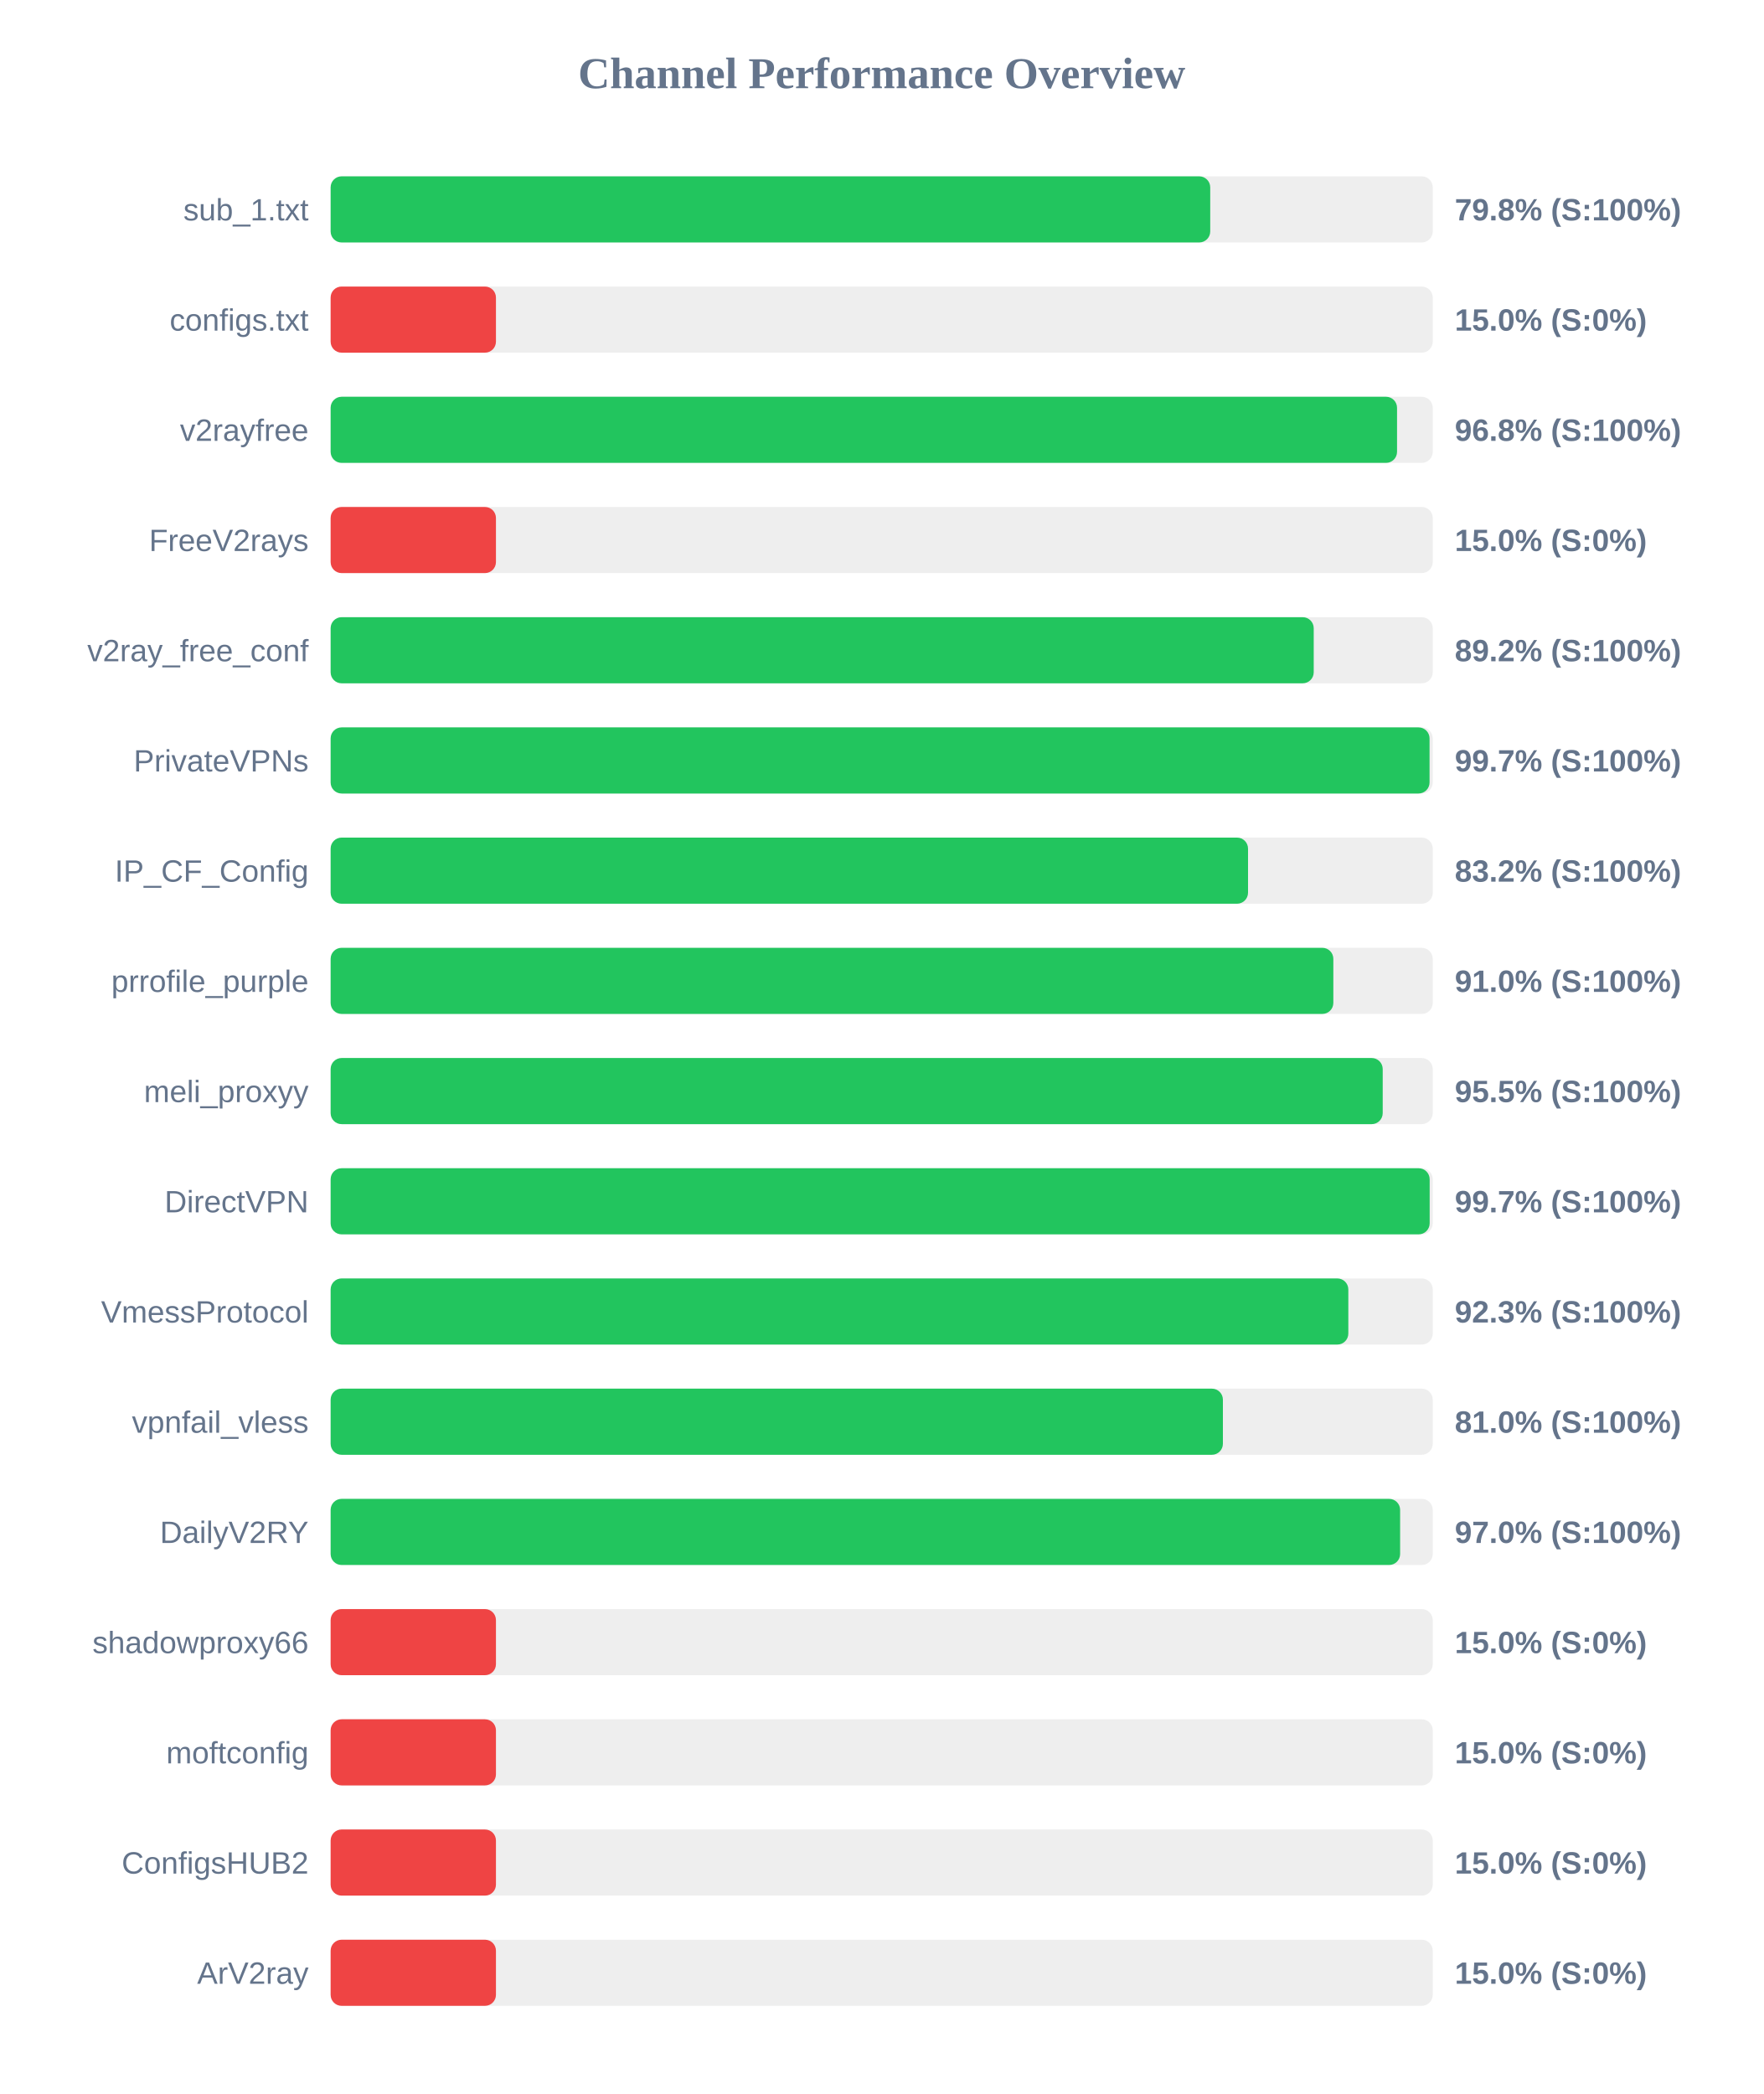
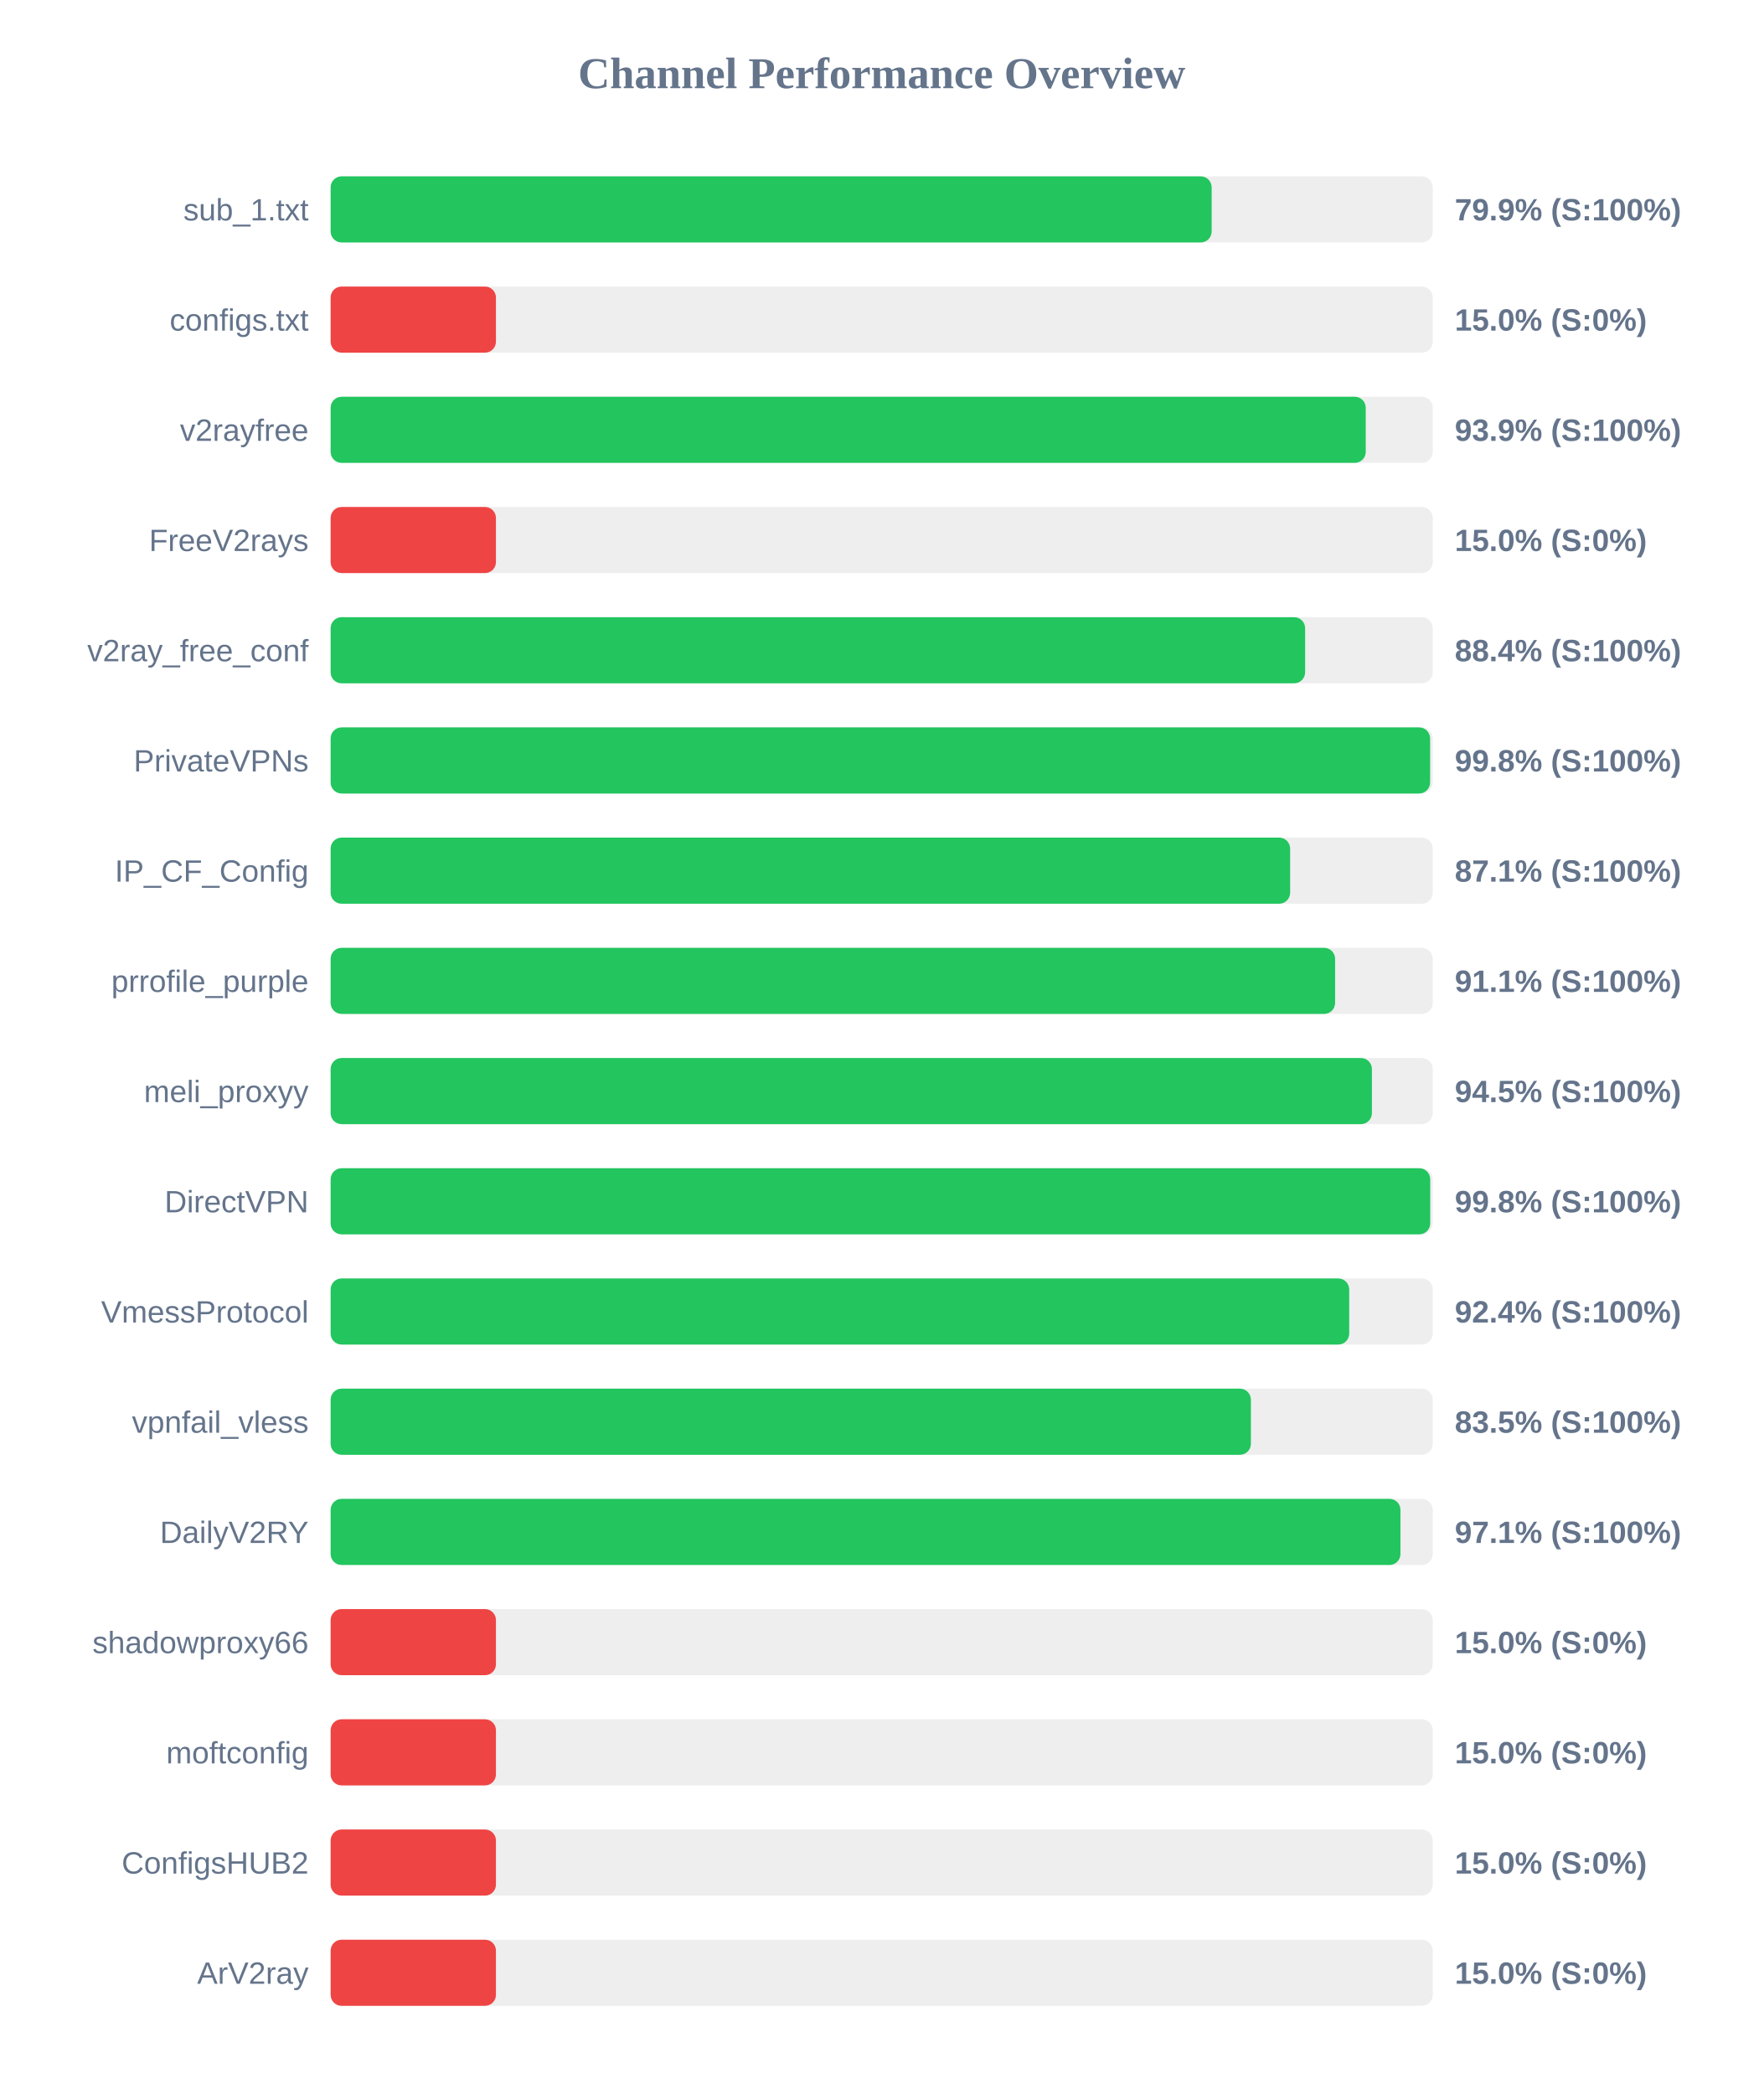
<svg xmlns="http://www.w3.org/2000/svg" width="800" height="950" version="1.1">
  <style>
        .row { font: 14px Arial; fill: #64748b; }
        .score { font: bold 14px Arial; fill: #64748b; }
    </style>
  <text x="400" y="40" text-anchor="middle" font-size="20px" font-weight="bold" fill="#64748b">Channel Performance Overview</text>
  <rect x="150" y="80" width="500" height="30" fill="#eee" rx="5" />
-   <rect x="150" y="80" width="399.05" height="30" fill="#22c55e" rx="5" />
+   <rect x="150" y="80" width="399.7" height="30" fill="#22c55e" rx="5" />
  <text x="140" y="100" text-anchor="end" class="row">sub_1.txt</text>
-   <text x="660" y="100" text-anchor="start" class="score">79.8% (S:100%)</text>
+   <text x="660" y="100" text-anchor="start" class="score">79.9% (S:100%)</text>
  <rect x="150" y="130" width="500" height="30" fill="#eee" rx="5" />
  <rect x="150" y="130" width="75.0" height="30" fill="#ef4444" rx="5" />
  <text x="140" y="150" text-anchor="end" class="row">configs.txt</text>
  <text x="660" y="150" text-anchor="start" class="score">15.0% (S:0%)</text>
  <rect x="150" y="180" width="500" height="30" fill="#eee" rx="5" />
-   <rect x="150" y="180" width="483.8" height="30" fill="#22c55e" rx="5" />
+   <rect x="150" y="180" width="469.6" height="30" fill="#22c55e" rx="5" />
  <text x="140" y="200" text-anchor="end" class="row">v2rayfree</text>
-   <text x="660" y="200" text-anchor="start" class="score">96.8% (S:100%)</text>
+   <text x="660" y="200" text-anchor="start" class="score">93.9% (S:100%)</text>
  <rect x="150" y="230" width="500" height="30" fill="#eee" rx="5" />
  <rect x="150" y="230" width="75.0" height="30" fill="#ef4444" rx="5" />
  <text x="140" y="250" text-anchor="end" class="row">FreeV2rays</text>
  <text x="660" y="250" text-anchor="start" class="score">15.0% (S:0%)</text>
  <rect x="150" y="280" width="500" height="30" fill="#eee" rx="5" />
-   <rect x="150" y="280" width="446.0" height="30" fill="#22c55e" rx="5" />
+   <rect x="150" y="280" width="442.1" height="30" fill="#22c55e" rx="5" />
  <text x="140" y="300" text-anchor="end" class="row">v2ray_free_conf</text>
-   <text x="660" y="300" text-anchor="start" class="score">89.2% (S:100%)</text>
+   <text x="660" y="300" text-anchor="start" class="score">88.4% (S:100%)</text>
  <rect x="150" y="330" width="500" height="30" fill="#eee" rx="5" />
-   <rect x="150" y="330" width="498.55" height="30" fill="#22c55e" rx="5" />
+   <rect x="150" y="330" width="498.8" height="30" fill="#22c55e" rx="5" />
  <text x="140" y="350" text-anchor="end" class="row">PrivateVPNs</text>
-   <text x="660" y="350" text-anchor="start" class="score">99.7% (S:100%)</text>
+   <text x="660" y="350" text-anchor="start" class="score">99.8% (S:100%)</text>
  <rect x="150" y="380" width="500" height="30" fill="#eee" rx="5" />
-   <rect x="150" y="380" width="416.2" height="30" fill="#22c55e" rx="5" />
+   <rect x="150" y="380" width="435.3" height="30" fill="#22c55e" rx="5" />
  <text x="140" y="400" text-anchor="end" class="row">IP_CF_Config</text>
-   <text x="660" y="400" text-anchor="start" class="score">83.2% (S:100%)</text>
+   <text x="660" y="400" text-anchor="start" class="score">87.1% (S:100%)</text>
  <rect x="150" y="430" width="500" height="30" fill="#eee" rx="5" />
-   <rect x="150" y="430" width="454.9" height="30" fill="#22c55e" rx="5" />
+   <rect x="150" y="430" width="455.7" height="30" fill="#22c55e" rx="5" />
  <text x="140" y="450" text-anchor="end" class="row">prrofile_purple</text>
-   <text x="660" y="450" text-anchor="start" class="score">91.0% (S:100%)</text>
+   <text x="660" y="450" text-anchor="start" class="score">91.1% (S:100%)</text>
  <rect x="150" y="480" width="500" height="30" fill="#eee" rx="5" />
-   <rect x="150" y="480" width="477.3" height="30" fill="#22c55e" rx="5" />
+   <rect x="150" y="480" width="472.4" height="30" fill="#22c55e" rx="5" />
  <text x="140" y="500" text-anchor="end" class="row">meli_proxyy</text>
-   <text x="660" y="500" text-anchor="start" class="score">95.5% (S:100%)</text>
+   <text x="660" y="500" text-anchor="start" class="score">94.5% (S:100%)</text>
  <rect x="150" y="530" width="500" height="30" fill="#eee" rx="5" />
-   <rect x="150" y="530" width="498.6" height="30" fill="#22c55e" rx="5" />
+   <rect x="150" y="530" width="498.85" height="30" fill="#22c55e" rx="5" />
  <text x="140" y="550" text-anchor="end" class="row">DirectVPN</text>
-   <text x="660" y="550" text-anchor="start" class="score">99.7% (S:100%)</text>
+   <text x="660" y="550" text-anchor="start" class="score">99.8% (S:100%)</text>
  <rect x="150" y="580" width="500" height="30" fill="#eee" rx="5" />
-   <rect x="150" y="580" width="461.7" height="30" fill="#22c55e" rx="5" />
+   <rect x="150" y="580" width="462.1" height="30" fill="#22c55e" rx="5" />
  <text x="140" y="600" text-anchor="end" class="row">VmessProtocol</text>
-   <text x="660" y="600" text-anchor="start" class="score">92.3% (S:100%)</text>
+   <text x="660" y="600" text-anchor="start" class="score">92.4% (S:100%)</text>
  <rect x="150" y="630" width="500" height="30" fill="#eee" rx="5" />
-   <rect x="150" y="630" width="404.8" height="30" fill="#22c55e" rx="5" />
+   <rect x="150" y="630" width="417.5" height="30" fill="#22c55e" rx="5" />
  <text x="140" y="650" text-anchor="end" class="row">vpnfail_vless</text>
-   <text x="660" y="650" text-anchor="start" class="score">81.0% (S:100%)</text>
+   <text x="660" y="650" text-anchor="start" class="score">83.5% (S:100%)</text>
  <rect x="150" y="680" width="500" height="30" fill="#eee" rx="5" />
-   <rect x="150" y="680" width="485.2" height="30" fill="#22c55e" rx="5" />
+   <rect x="150" y="680" width="485.35" height="30" fill="#22c55e" rx="5" />
  <text x="140" y="700" text-anchor="end" class="row">DailyV2RY</text>
-   <text x="660" y="700" text-anchor="start" class="score">97.0% (S:100%)</text>
+   <text x="660" y="700" text-anchor="start" class="score">97.1% (S:100%)</text>
  <rect x="150" y="730" width="500" height="30" fill="#eee" rx="5" />
  <rect x="150" y="730" width="75.0" height="30" fill="#ef4444" rx="5" />
  <text x="140" y="750" text-anchor="end" class="row">shadowproxy66</text>
  <text x="660" y="750" text-anchor="start" class="score">15.0% (S:0%)</text>
  <rect x="150" y="780" width="500" height="30" fill="#eee" rx="5" />
  <rect x="150" y="780" width="75.0" height="30" fill="#ef4444" rx="5" />
  <text x="140" y="800" text-anchor="end" class="row">moftconfig</text>
  <text x="660" y="800" text-anchor="start" class="score">15.0% (S:0%)</text>
  <rect x="150" y="830" width="500" height="30" fill="#eee" rx="5" />
  <rect x="150" y="830" width="75.0" height="30" fill="#ef4444" rx="5" />
  <text x="140" y="850" text-anchor="end" class="row">ConfigsHUB2</text>
  <text x="660" y="850" text-anchor="start" class="score">15.0% (S:0%)</text>
  <rect x="150" y="880" width="500" height="30" fill="#eee" rx="5" />
  <rect x="150" y="880" width="75.0" height="30" fill="#ef4444" rx="5" />
  <text x="140" y="900" text-anchor="end" class="row">ArV2ray</text>
  <text x="660" y="900" text-anchor="start" class="score">15.0% (S:0%)</text>
</svg>
